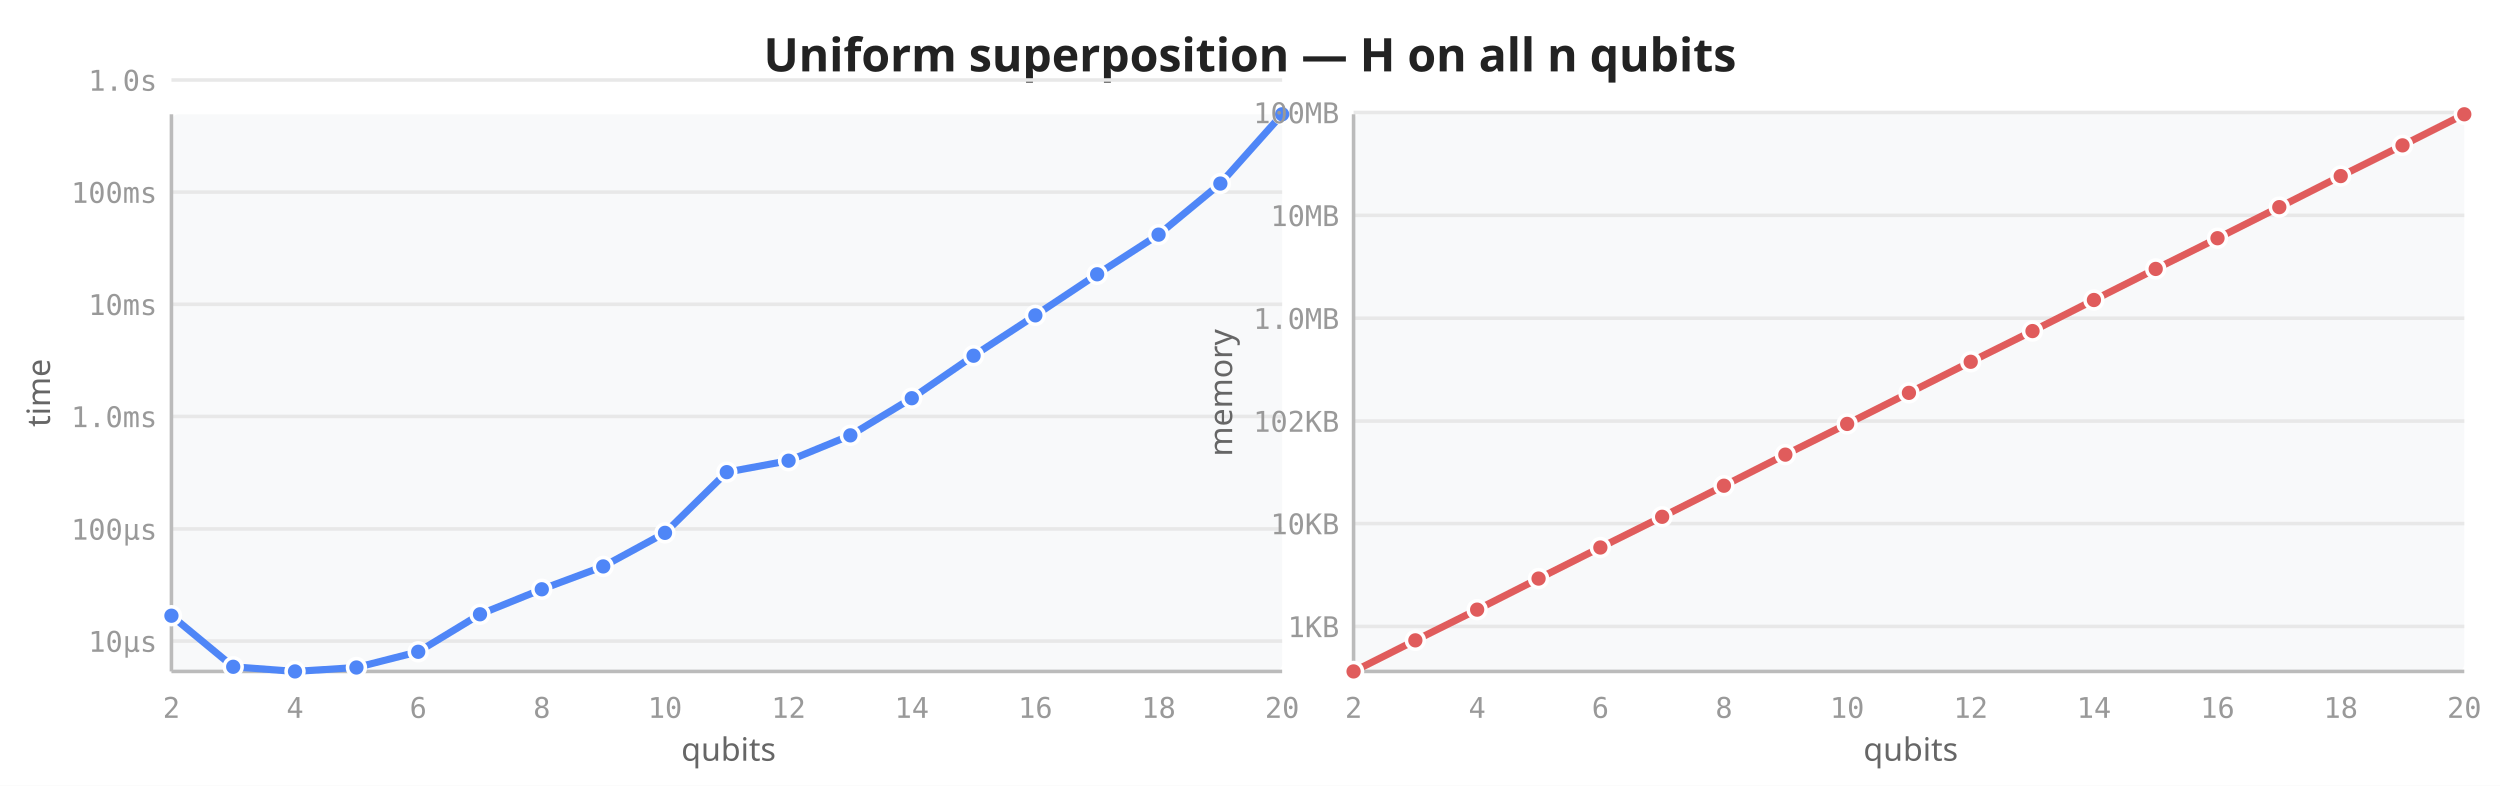
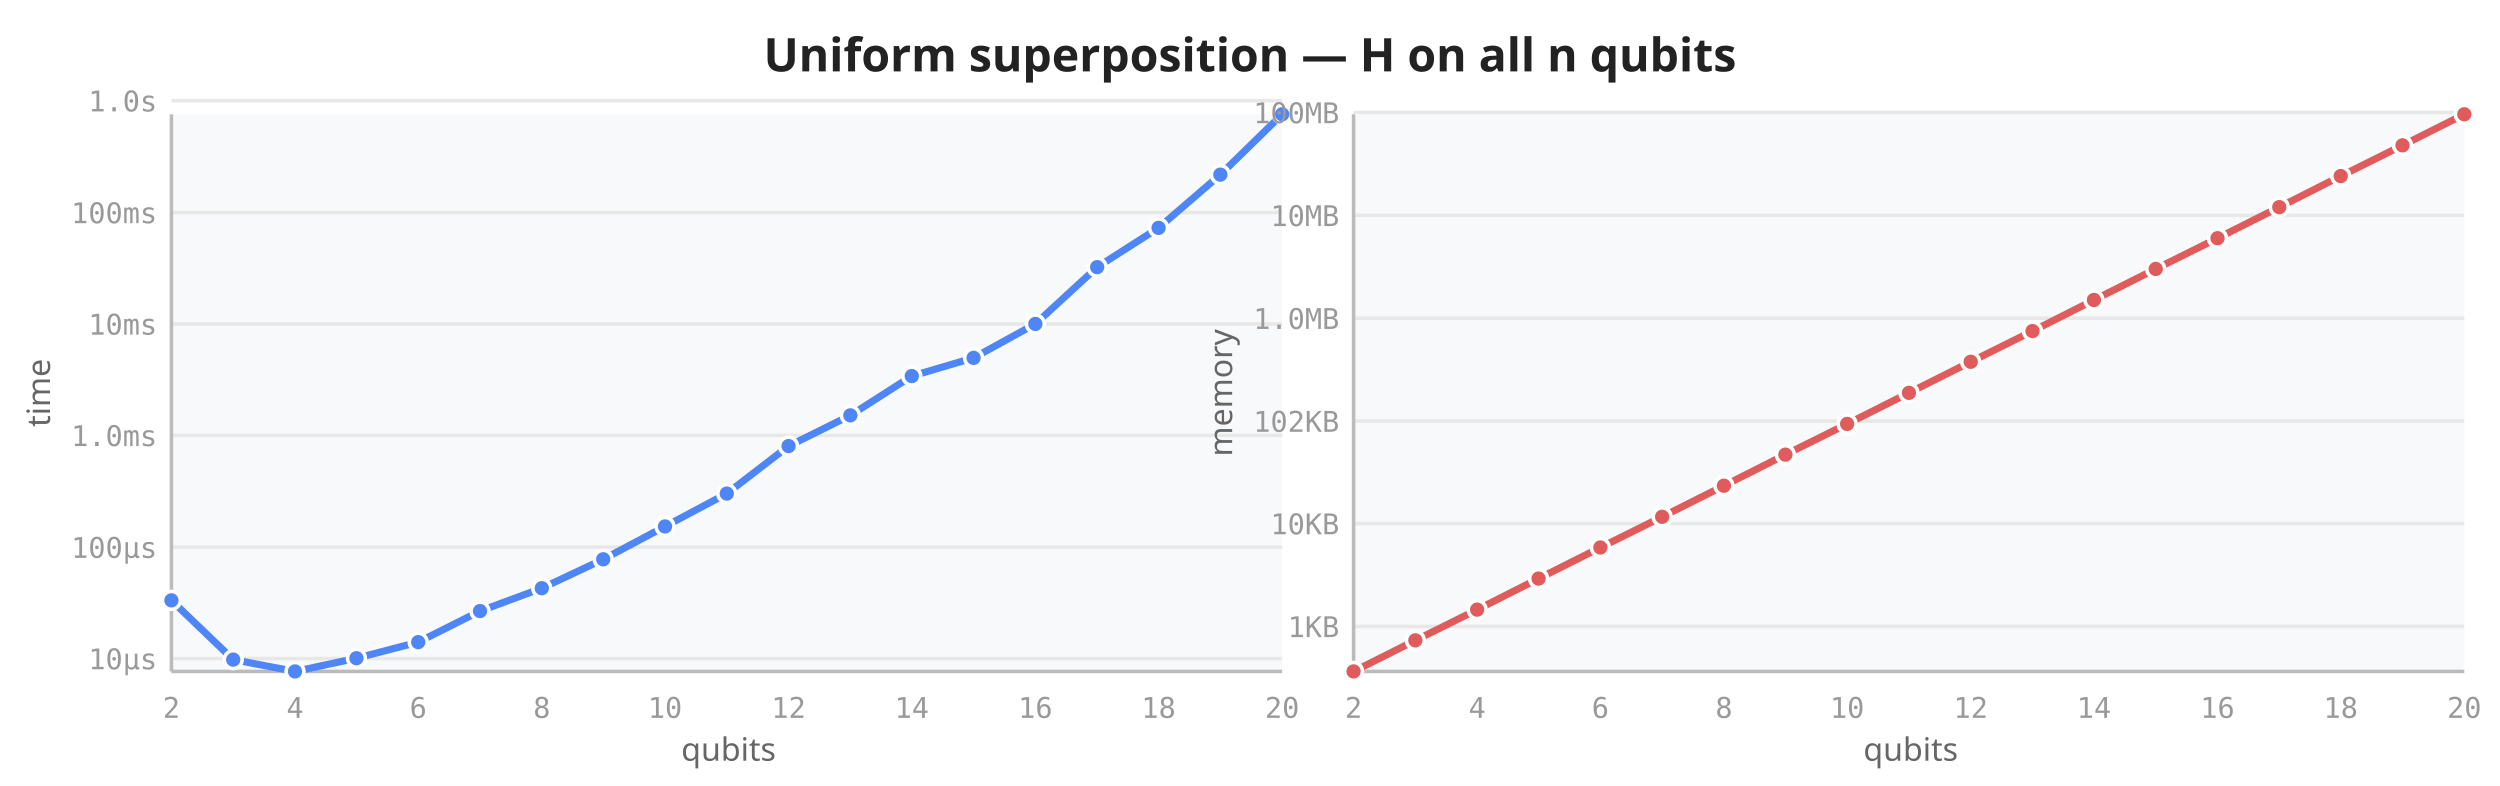
<svg xmlns="http://www.w3.org/2000/svg" viewBox="0 0 700 220" width="700" height="220">
  <rect width="700" height="220" fill="white" />
  <text x="350" y="20" text-anchor="middle" font-size="13" font-weight="600" fill="#222" font-family="sans-serif">Uniform superposition — H on all n qubits</text>
  <rect x="48" y="32" width="311" height="156" fill="#f8f9fa" rx="2" />
-   <line x1="48" y1="179.5" x2="359" y2="179.5" stroke="#e8e8e8" stroke-width="1" />
-   <line x1="48" y1="148.1" x2="359" y2="148.1" stroke="#e8e8e8" stroke-width="1" />
-   <line x1="48" y1="116.6" x2="359" y2="116.6" stroke="#e8e8e8" stroke-width="1" />
-   <line x1="48" y1="85.2" x2="359" y2="85.2" stroke="#e8e8e8" stroke-width="1" />
-   <line x1="48" y1="53.8" x2="359" y2="53.8" stroke="#e8e8e8" stroke-width="1" />
-   <line x1="48" y1="22.4" x2="359" y2="22.4" stroke="#e8e8e8" stroke-width="1" />
+   <line x1="48" y1="184.4" x2="359" y2="184.4" stroke="#e8e8e8" stroke-width="1" />
+   <line x1="48" y1="153.2" x2="359" y2="153.2" stroke="#e8e8e8" stroke-width="1" />
+   <line x1="48" y1="121.9" x2="359" y2="121.9" stroke="#e8e8e8" stroke-width="1" />
+   <line x1="48" y1="90.7" x2="359" y2="90.7" stroke="#e8e8e8" stroke-width="1" />
+   <line x1="48" y1="59.5" x2="359" y2="59.5" stroke="#e8e8e8" stroke-width="1" />
+   <line x1="48" y1="28.2" x2="359" y2="28.2" stroke="#e8e8e8" stroke-width="1" />
  <line x1="48" y1="32" x2="48" y2="188" stroke="#bbb" stroke-width="1" />
  <line x1="48" y1="188" x2="359" y2="188" stroke="#bbb" stroke-width="1" />
  <text x="48.0" y="201" text-anchor="middle" font-size="8" fill="#999" font-family="monospace">2</text>
  <text x="82.6" y="201" text-anchor="middle" font-size="8" fill="#999" font-family="monospace">4</text>
  <text x="117.1" y="201" text-anchor="middle" font-size="8" fill="#999" font-family="monospace">6</text>
  <text x="151.7" y="201" text-anchor="middle" font-size="8" fill="#999" font-family="monospace">8</text>
  <text x="186.2" y="201" text-anchor="middle" font-size="8" fill="#999" font-family="monospace">10</text>
  <text x="220.8" y="201" text-anchor="middle" font-size="8" fill="#999" font-family="monospace">12</text>
  <text x="255.3" y="201" text-anchor="middle" font-size="8" fill="#999" font-family="monospace">14</text>
  <text x="289.9" y="201" text-anchor="middle" font-size="8" fill="#999" font-family="monospace">16</text>
  <text x="324.4" y="201" text-anchor="middle" font-size="8" fill="#999" font-family="monospace">18</text>
  <text x="359.0" y="201" text-anchor="middle" font-size="8" fill="#999" font-family="monospace">20</text>
-   <text x="44" y="182.5" text-anchor="end" font-size="8" fill="#999" font-family="monospace">10µs</text>
-   <text x="44" y="151.1" text-anchor="end" font-size="8" fill="#999" font-family="monospace">100µs</text>
-   <text x="44" y="119.6" text-anchor="end" font-size="8" fill="#999" font-family="monospace">1.0ms</text>
-   <text x="44" y="88.2" text-anchor="end" font-size="8" fill="#999" font-family="monospace">10ms</text>
-   <text x="44" y="56.8" text-anchor="end" font-size="8" fill="#999" font-family="monospace">100ms</text>
-   <text x="44" y="25.4" text-anchor="end" font-size="8" fill="#999" font-family="monospace">1.0s</text>
+   <text x="44" y="187.4" text-anchor="end" font-size="8" fill="#999" font-family="monospace">10µs</text>
+   <text x="44" y="156.2" text-anchor="end" font-size="8" fill="#999" font-family="monospace">100µs</text>
+   <text x="44" y="124.9" text-anchor="end" font-size="8" fill="#999" font-family="monospace">1.0ms</text>
+   <text x="44" y="93.7" text-anchor="end" font-size="8" fill="#999" font-family="monospace">10ms</text>
+   <text x="44" y="62.5" text-anchor="end" font-size="8" fill="#999" font-family="monospace">100ms</text>
+   <text x="44" y="31.2" text-anchor="end" font-size="8" fill="#999" font-family="monospace">1.0s</text>
  <text transform="translate(14,110) rotate(-90)" text-anchor="middle" font-size="9" fill="#666" font-family="sans-serif">time</text>
  <text x="204" y="213" text-anchor="middle" font-size="9" fill="#666" font-family="sans-serif">qubits</text>
-   <path d="M48.0,172.4 L65.3,186.7 L82.6,188.0 L99.8,186.9 L117.1,182.5 L134.4,172.0 L151.7,165.0 L168.9,158.6 L186.2,149.2 L203.5,132.2 L220.8,129.0 L238.1,121.9 L255.3,111.5 L272.6,99.6 L289.9,88.3 L307.2,76.8 L324.4,65.7 L341.7,51.4 L359.0,32.0" fill="none" stroke="#4f86f7" stroke-width="2" stroke-linejoin="round" stroke-linecap="round" />
-   <circle cx="48.0" cy="172.4" r="2.5" fill="#4f86f7" stroke="white" stroke-width="1" />
-   <circle cx="65.3" cy="186.7" r="2.5" fill="#4f86f7" stroke="white" stroke-width="1" />
+   <path d="M48.0,168.1 L65.3,184.7 L82.6,188.0 L99.8,184.3 L117.1,179.8 L134.4,171.1 L151.7,164.7 L168.9,156.6 L186.2,147.4 L203.5,138.2 L220.8,124.9 L238.1,116.3 L255.3,105.3 L272.6,100.2 L289.9,90.7 L307.2,74.8 L324.4,63.8 L341.7,48.9 L359.0,32.0" fill="none" stroke="#4f86f7" stroke-width="2" stroke-linejoin="round" stroke-linecap="round" />
+   <circle cx="48.0" cy="168.1" r="2.5" fill="#4f86f7" stroke="white" stroke-width="1" />
+   <circle cx="65.3" cy="184.7" r="2.5" fill="#4f86f7" stroke="white" stroke-width="1" />
  <circle cx="82.6" cy="188.0" r="2.5" fill="#4f86f7" stroke="white" stroke-width="1" />
-   <circle cx="99.8" cy="186.9" r="2.5" fill="#4f86f7" stroke="white" stroke-width="1" />
-   <circle cx="117.1" cy="182.5" r="2.5" fill="#4f86f7" stroke="white" stroke-width="1" />
-   <circle cx="134.4" cy="172.0" r="2.5" fill="#4f86f7" stroke="white" stroke-width="1" />
-   <circle cx="151.7" cy="165.0" r="2.5" fill="#4f86f7" stroke="white" stroke-width="1" />
-   <circle cx="168.9" cy="158.6" r="2.5" fill="#4f86f7" stroke="white" stroke-width="1" />
-   <circle cx="186.2" cy="149.2" r="2.5" fill="#4f86f7" stroke="white" stroke-width="1" />
-   <circle cx="203.5" cy="132.2" r="2.5" fill="#4f86f7" stroke="white" stroke-width="1" />
-   <circle cx="220.8" cy="129.0" r="2.5" fill="#4f86f7" stroke="white" stroke-width="1" />
-   <circle cx="238.1" cy="121.9" r="2.5" fill="#4f86f7" stroke="white" stroke-width="1" />
-   <circle cx="255.3" cy="111.5" r="2.5" fill="#4f86f7" stroke="white" stroke-width="1" />
-   <circle cx="272.6" cy="99.6" r="2.5" fill="#4f86f7" stroke="white" stroke-width="1" />
-   <circle cx="289.9" cy="88.3" r="2.5" fill="#4f86f7" stroke="white" stroke-width="1" />
-   <circle cx="307.2" cy="76.8" r="2.5" fill="#4f86f7" stroke="white" stroke-width="1" />
-   <circle cx="324.4" cy="65.7" r="2.5" fill="#4f86f7" stroke="white" stroke-width="1" />
-   <circle cx="341.7" cy="51.4" r="2.5" fill="#4f86f7" stroke="white" stroke-width="1" />
+   <circle cx="99.8" cy="184.3" r="2.5" fill="#4f86f7" stroke="white" stroke-width="1" />
+   <circle cx="117.1" cy="179.8" r="2.5" fill="#4f86f7" stroke="white" stroke-width="1" />
+   <circle cx="134.4" cy="171.1" r="2.5" fill="#4f86f7" stroke="white" stroke-width="1" />
+   <circle cx="151.7" cy="164.7" r="2.5" fill="#4f86f7" stroke="white" stroke-width="1" />
+   <circle cx="168.9" cy="156.6" r="2.5" fill="#4f86f7" stroke="white" stroke-width="1" />
+   <circle cx="186.2" cy="147.4" r="2.5" fill="#4f86f7" stroke="white" stroke-width="1" />
+   <circle cx="203.5" cy="138.2" r="2.5" fill="#4f86f7" stroke="white" stroke-width="1" />
+   <circle cx="220.8" cy="124.9" r="2.5" fill="#4f86f7" stroke="white" stroke-width="1" />
+   <circle cx="238.1" cy="116.3" r="2.5" fill="#4f86f7" stroke="white" stroke-width="1" />
+   <circle cx="255.3" cy="105.3" r="2.5" fill="#4f86f7" stroke="white" stroke-width="1" />
+   <circle cx="272.6" cy="100.2" r="2.5" fill="#4f86f7" stroke="white" stroke-width="1" />
+   <circle cx="289.9" cy="90.7" r="2.5" fill="#4f86f7" stroke="white" stroke-width="1" />
+   <circle cx="307.2" cy="74.8" r="2.5" fill="#4f86f7" stroke="white" stroke-width="1" />
+   <circle cx="324.4" cy="63.8" r="2.5" fill="#4f86f7" stroke="white" stroke-width="1" />
+   <circle cx="341.7" cy="48.9" r="2.5" fill="#4f86f7" stroke="white" stroke-width="1" />
  <circle cx="359.0" cy="32.0" r="2.5" fill="#4f86f7" stroke="white" stroke-width="1" />
  <rect x="379" y="32" width="311" height="156" fill="#f8f9fa" rx="2" />
  <line x1="379" y1="175.4" x2="690" y2="175.4" stroke="#e8e8e8" stroke-width="1" />
  <line x1="379" y1="146.6" x2="690" y2="146.6" stroke="#e8e8e8" stroke-width="1" />
  <line x1="379" y1="117.9" x2="690" y2="117.9" stroke="#e8e8e8" stroke-width="1" />
  <line x1="379" y1="89.1" x2="690" y2="89.1" stroke="#e8e8e8" stroke-width="1" />
  <line x1="379" y1="60.3" x2="690" y2="60.3" stroke="#e8e8e8" stroke-width="1" />
  <line x1="379" y1="31.5" x2="690" y2="31.5" stroke="#e8e8e8" stroke-width="1" />
  <line x1="379" y1="32" x2="379" y2="188" stroke="#bbb" stroke-width="1" />
  <line x1="379" y1="188" x2="690" y2="188" stroke="#bbb" stroke-width="1" />
  <text x="379.0" y="201" text-anchor="middle" font-size="8" fill="#999" font-family="monospace">2</text>
  <text x="413.6" y="201" text-anchor="middle" font-size="8" fill="#999" font-family="monospace">4</text>
  <text x="448.1" y="201" text-anchor="middle" font-size="8" fill="#999" font-family="monospace">6</text>
  <text x="482.7" y="201" text-anchor="middle" font-size="8" fill="#999" font-family="monospace">8</text>
  <text x="517.2" y="201" text-anchor="middle" font-size="8" fill="#999" font-family="monospace">10</text>
  <text x="551.8" y="201" text-anchor="middle" font-size="8" fill="#999" font-family="monospace">12</text>
  <text x="586.3" y="201" text-anchor="middle" font-size="8" fill="#999" font-family="monospace">14</text>
  <text x="620.9" y="201" text-anchor="middle" font-size="8" fill="#999" font-family="monospace">16</text>
  <text x="655.4" y="201" text-anchor="middle" font-size="8" fill="#999" font-family="monospace">18</text>
  <text x="690.0" y="201" text-anchor="middle" font-size="8" fill="#999" font-family="monospace">20</text>
  <text x="375" y="178.4" text-anchor="end" font-size="8" fill="#999" font-family="monospace">1KB</text>
  <text x="375" y="149.6" text-anchor="end" font-size="8" fill="#999" font-family="monospace">10KB</text>
  <text x="375" y="120.9" text-anchor="end" font-size="8" fill="#999" font-family="monospace">102KB</text>
  <text x="375" y="92.1" text-anchor="end" font-size="8" fill="#999" font-family="monospace">1.0MB</text>
  <text x="375" y="63.3" text-anchor="end" font-size="8" fill="#999" font-family="monospace">10MB</text>
  <text x="375" y="34.5" text-anchor="end" font-size="8" fill="#999" font-family="monospace">100MB</text>
  <text transform="translate(345,110) rotate(-90)" text-anchor="middle" font-size="9" fill="#666" font-family="sans-serif">memory</text>
  <text x="535" y="213" text-anchor="middle" font-size="9" fill="#666" font-family="sans-serif">qubits</text>
  <path d="M379.0,188.0 L396.3,179.3 L413.6,170.7 L430.8,162.0 L448.1,153.3 L465.4,144.7 L482.7,136.0 L499.9,127.3 L517.2,118.7 L534.5,110.0 L551.8,101.3 L569.1,92.7 L586.3,84.0 L603.6,75.3 L620.9,66.7 L638.2,58.0 L655.4,49.3 L672.7,40.7 L690.0,32.0" fill="none" stroke="#e05c5c" stroke-width="2" stroke-linejoin="round" stroke-linecap="round" />
  <circle cx="379.0" cy="188.0" r="2.5" fill="#e05c5c" stroke="white" stroke-width="1" />
  <circle cx="396.3" cy="179.3" r="2.5" fill="#e05c5c" stroke="white" stroke-width="1" />
  <circle cx="413.6" cy="170.7" r="2.5" fill="#e05c5c" stroke="white" stroke-width="1" />
  <circle cx="430.8" cy="162.0" r="2.5" fill="#e05c5c" stroke="white" stroke-width="1" />
  <circle cx="448.1" cy="153.3" r="2.5" fill="#e05c5c" stroke="white" stroke-width="1" />
  <circle cx="465.4" cy="144.7" r="2.5" fill="#e05c5c" stroke="white" stroke-width="1" />
  <circle cx="482.7" cy="136.0" r="2.5" fill="#e05c5c" stroke="white" stroke-width="1" />
  <circle cx="499.9" cy="127.3" r="2.5" fill="#e05c5c" stroke="white" stroke-width="1" />
  <circle cx="517.2" cy="118.7" r="2.5" fill="#e05c5c" stroke="white" stroke-width="1" />
  <circle cx="534.5" cy="110.0" r="2.5" fill="#e05c5c" stroke="white" stroke-width="1" />
  <circle cx="551.8" cy="101.3" r="2.5" fill="#e05c5c" stroke="white" stroke-width="1" />
  <circle cx="569.1" cy="92.7" r="2.5" fill="#e05c5c" stroke="white" stroke-width="1" />
  <circle cx="586.3" cy="84.0" r="2.5" fill="#e05c5c" stroke="white" stroke-width="1" />
  <circle cx="603.6" cy="75.3" r="2.5" fill="#e05c5c" stroke="white" stroke-width="1" />
  <circle cx="620.9" cy="66.7" r="2.5" fill="#e05c5c" stroke="white" stroke-width="1" />
  <circle cx="638.2" cy="58.0" r="2.5" fill="#e05c5c" stroke="white" stroke-width="1" />
  <circle cx="655.4" cy="49.3" r="2.5" fill="#e05c5c" stroke="white" stroke-width="1" />
  <circle cx="672.7" cy="40.7" r="2.5" fill="#e05c5c" stroke="white" stroke-width="1" />
  <circle cx="690.0" cy="32.0" r="2.5" fill="#e05c5c" stroke="white" stroke-width="1" />
</svg>
